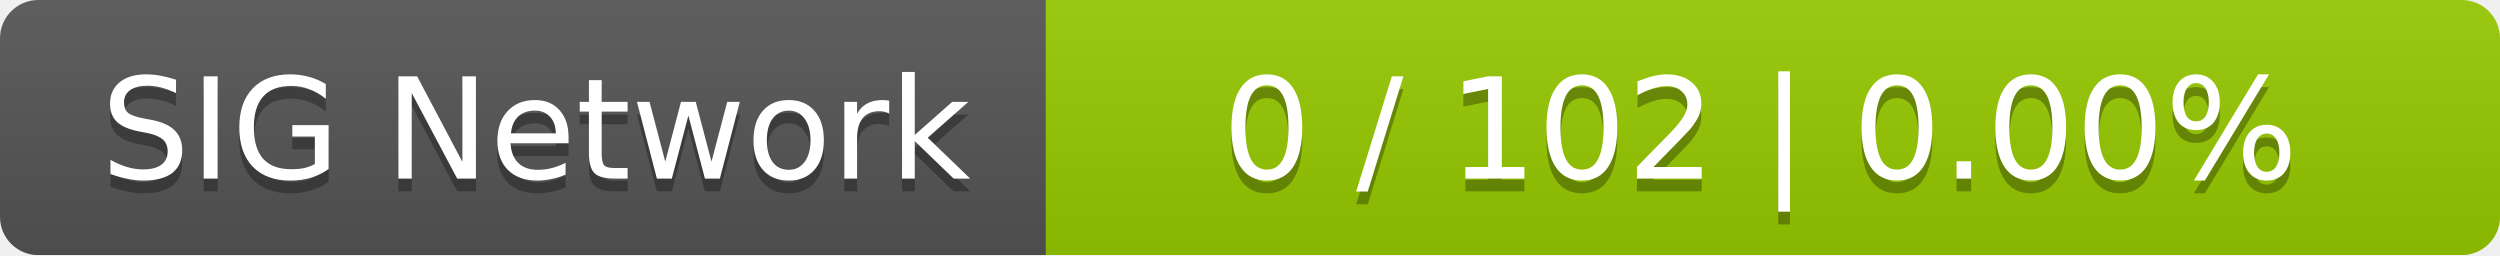
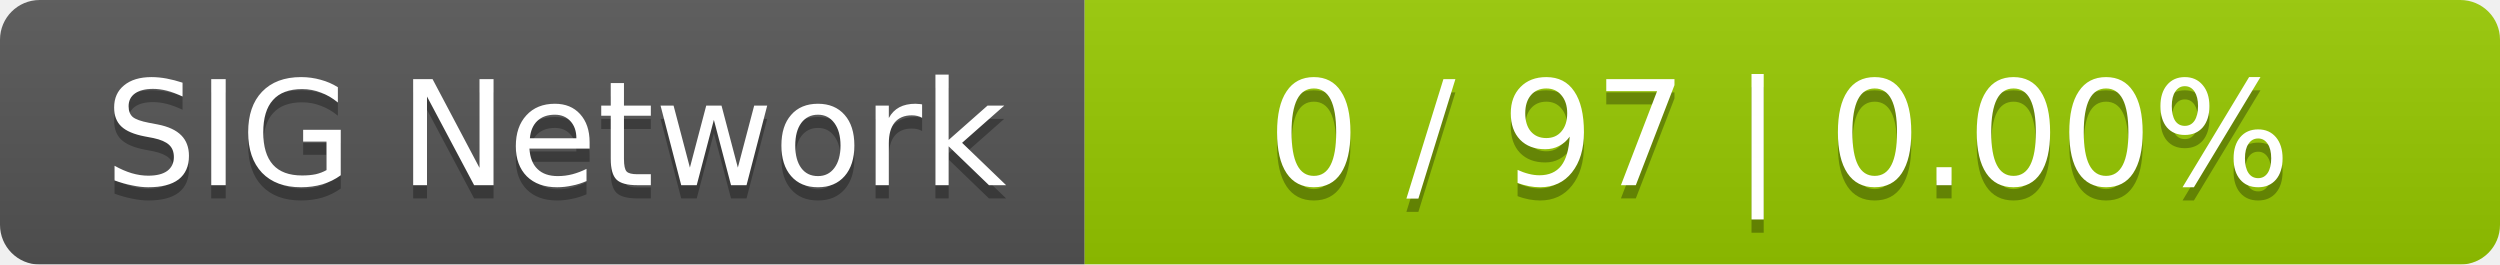
- <svg xmlns="http://www.w3.org/2000/svg" width="196" height="20">
+ <svg xmlns="http://www.w3.org/2000/svg" width="189" height="20">
  <linearGradient id="smooth" x2="0" y2="100%">
    <stop offset="0" stop-color="#bbb" stop-opacity=".1" />
    <stop offset="1" stop-opacity=".1" />
  </linearGradient>
  <mask id="round">
-     <rect width="196" height="20" rx="3" fill="#fff" />
+     <rect width="189" height="20" rx="3" fill="#fff" />
  </mask>
  <g mask="url(#round)">
    <rect width="82" height="20" fill="#555" />
-     <rect x="82" width="114" height="20" fill="#97ca00" />
-     <rect width="196" height="20" fill="url(#smooth)" />
+     <rect x="82" width="107" height="20" fill="#97ca00" />
+     <rect width="189" height="20" fill="url(#smooth)" />
  </g>
  <g fill="#fff" text-anchor="middle" font-family="DejaVu Sans,Verdana,Geneva,sans-serif" font-size="11">
    <text x="42" y="15" fill="#010101" fill-opacity=".3">SIG Network</text>
    <text x="42" y="14">SIG Network</text>
-     <text x="138" y="15" fill="#010101" fill-opacity=".3">0 / 102    |    0.00%</text>
-     <text x="138" y="14">0 / 102    |    0.00%</text>
+     <text x="134.5" y="15" fill="#010101" fill-opacity=".3">0 / 97    |    0.00%</text>
+     <text x="134.5" y="14">0 / 97    |    0.00%</text>
  </g>
</svg>
